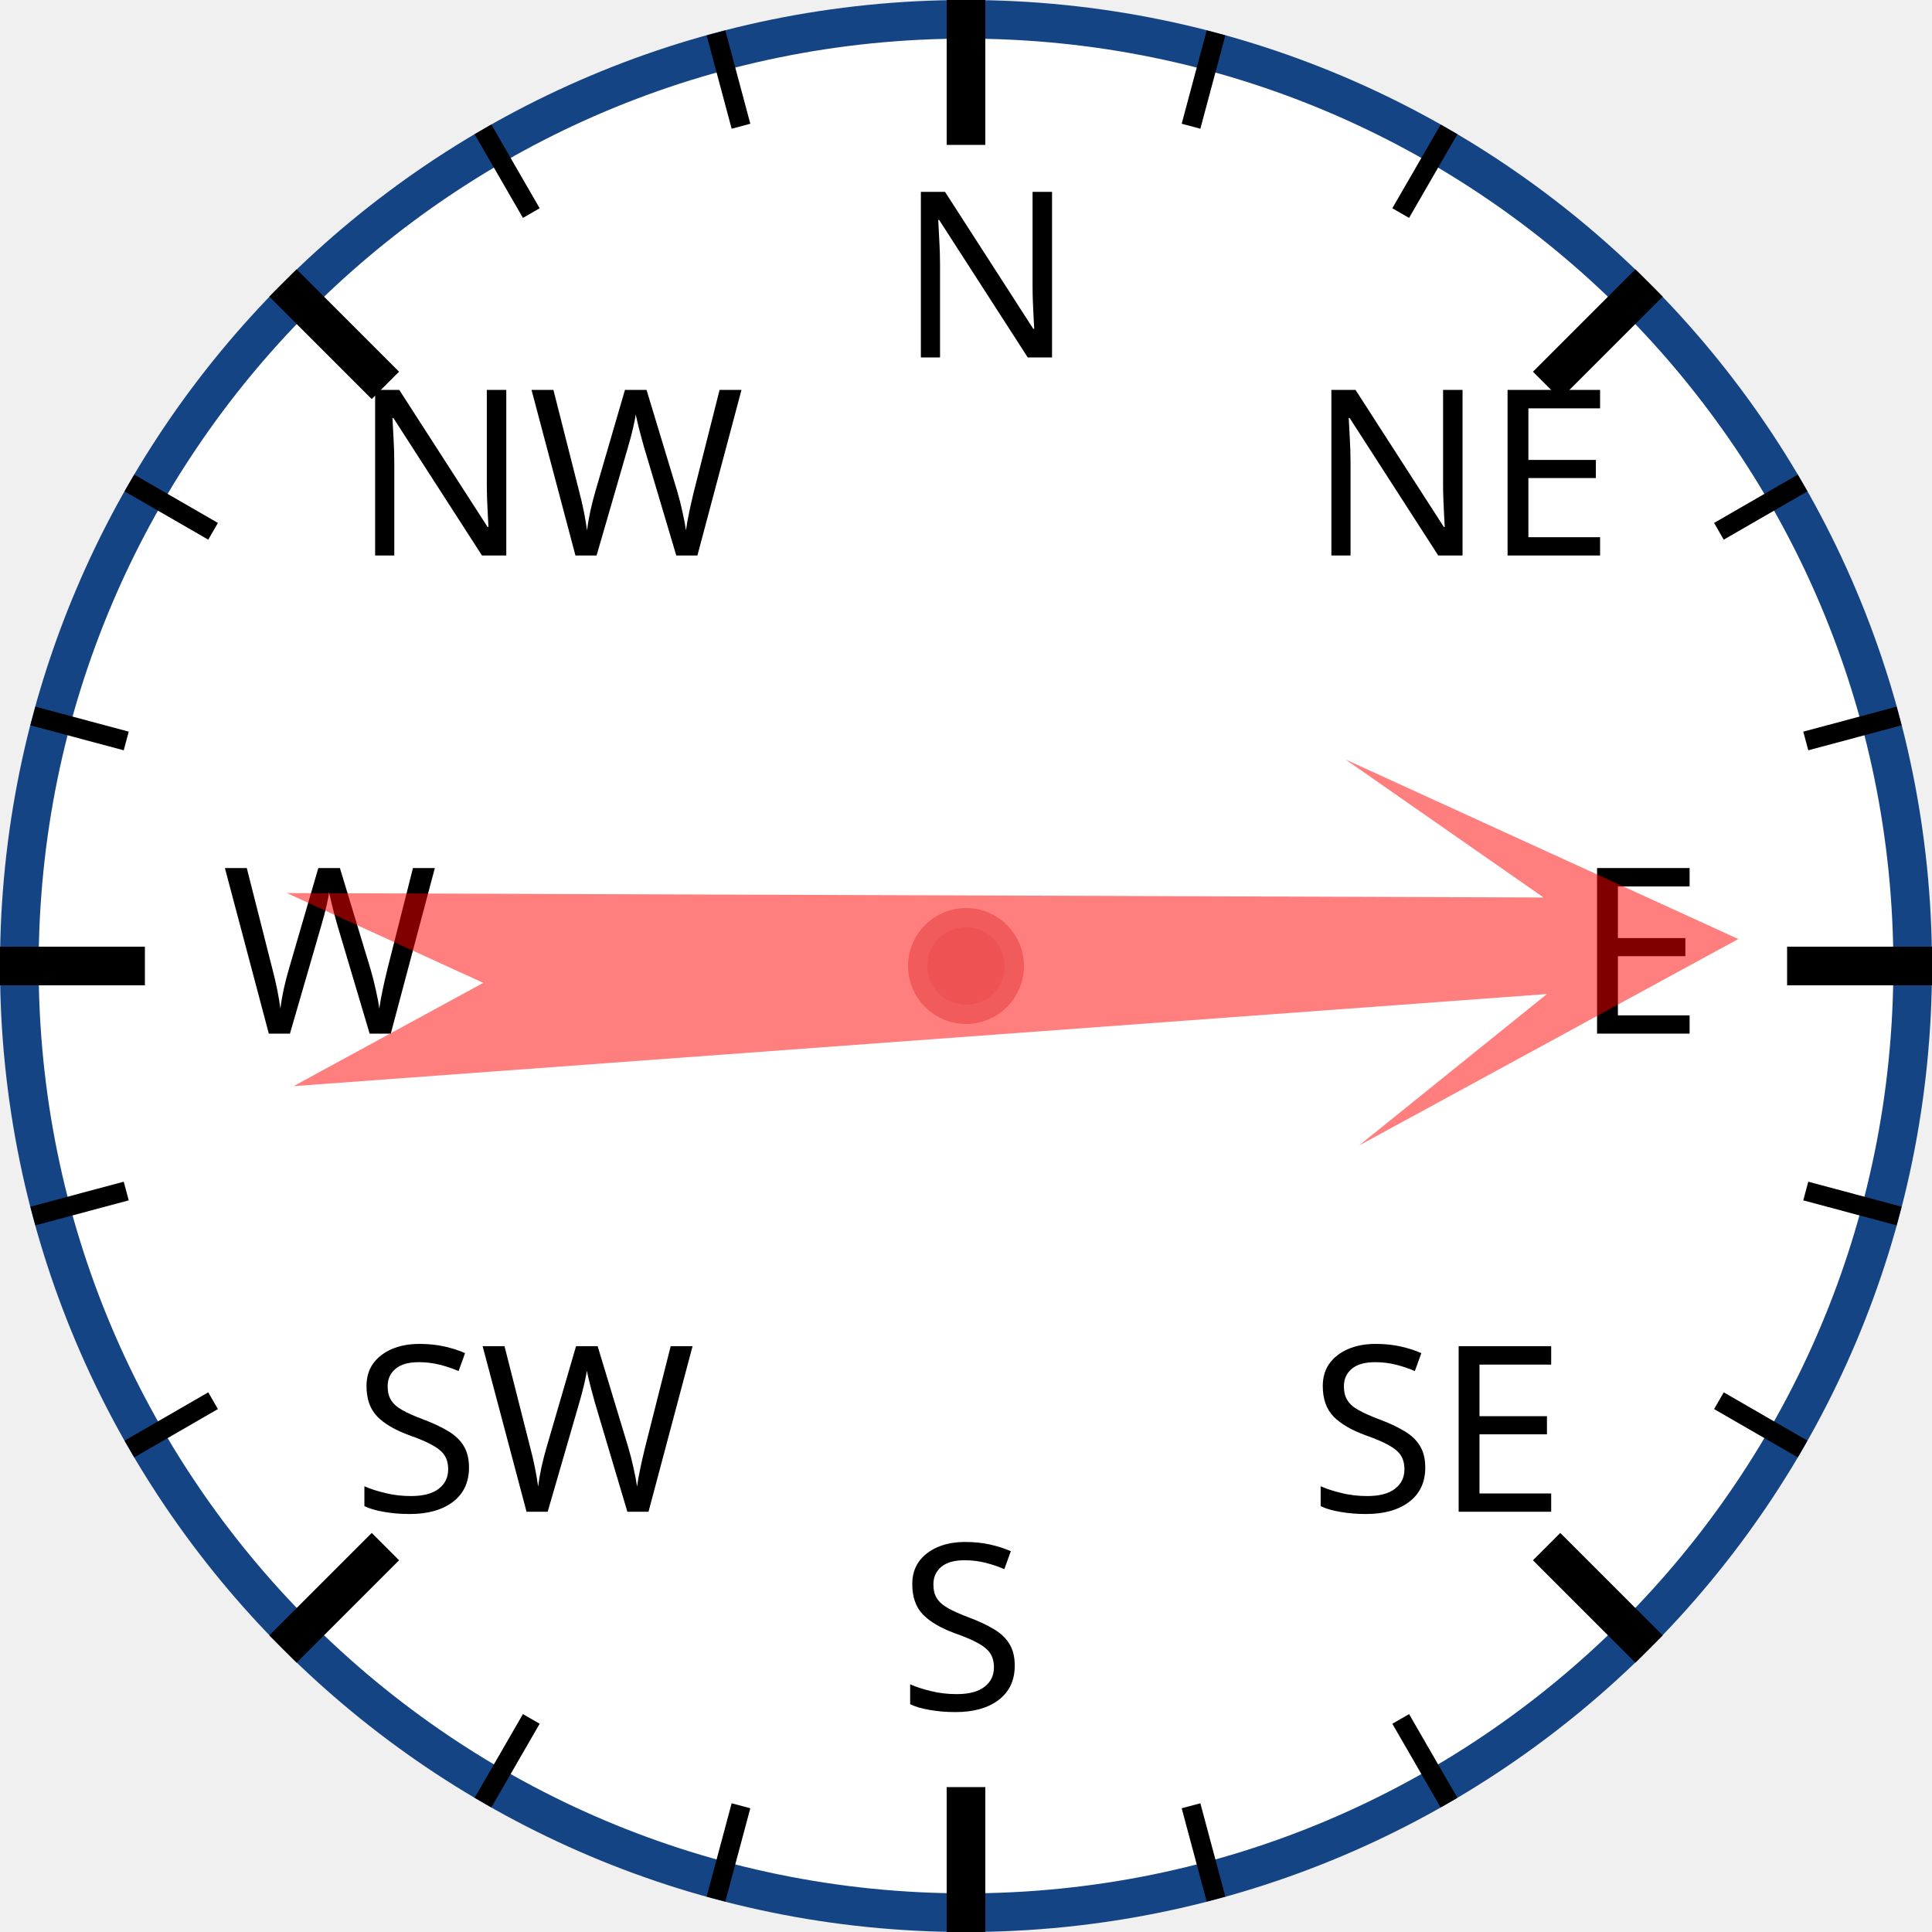
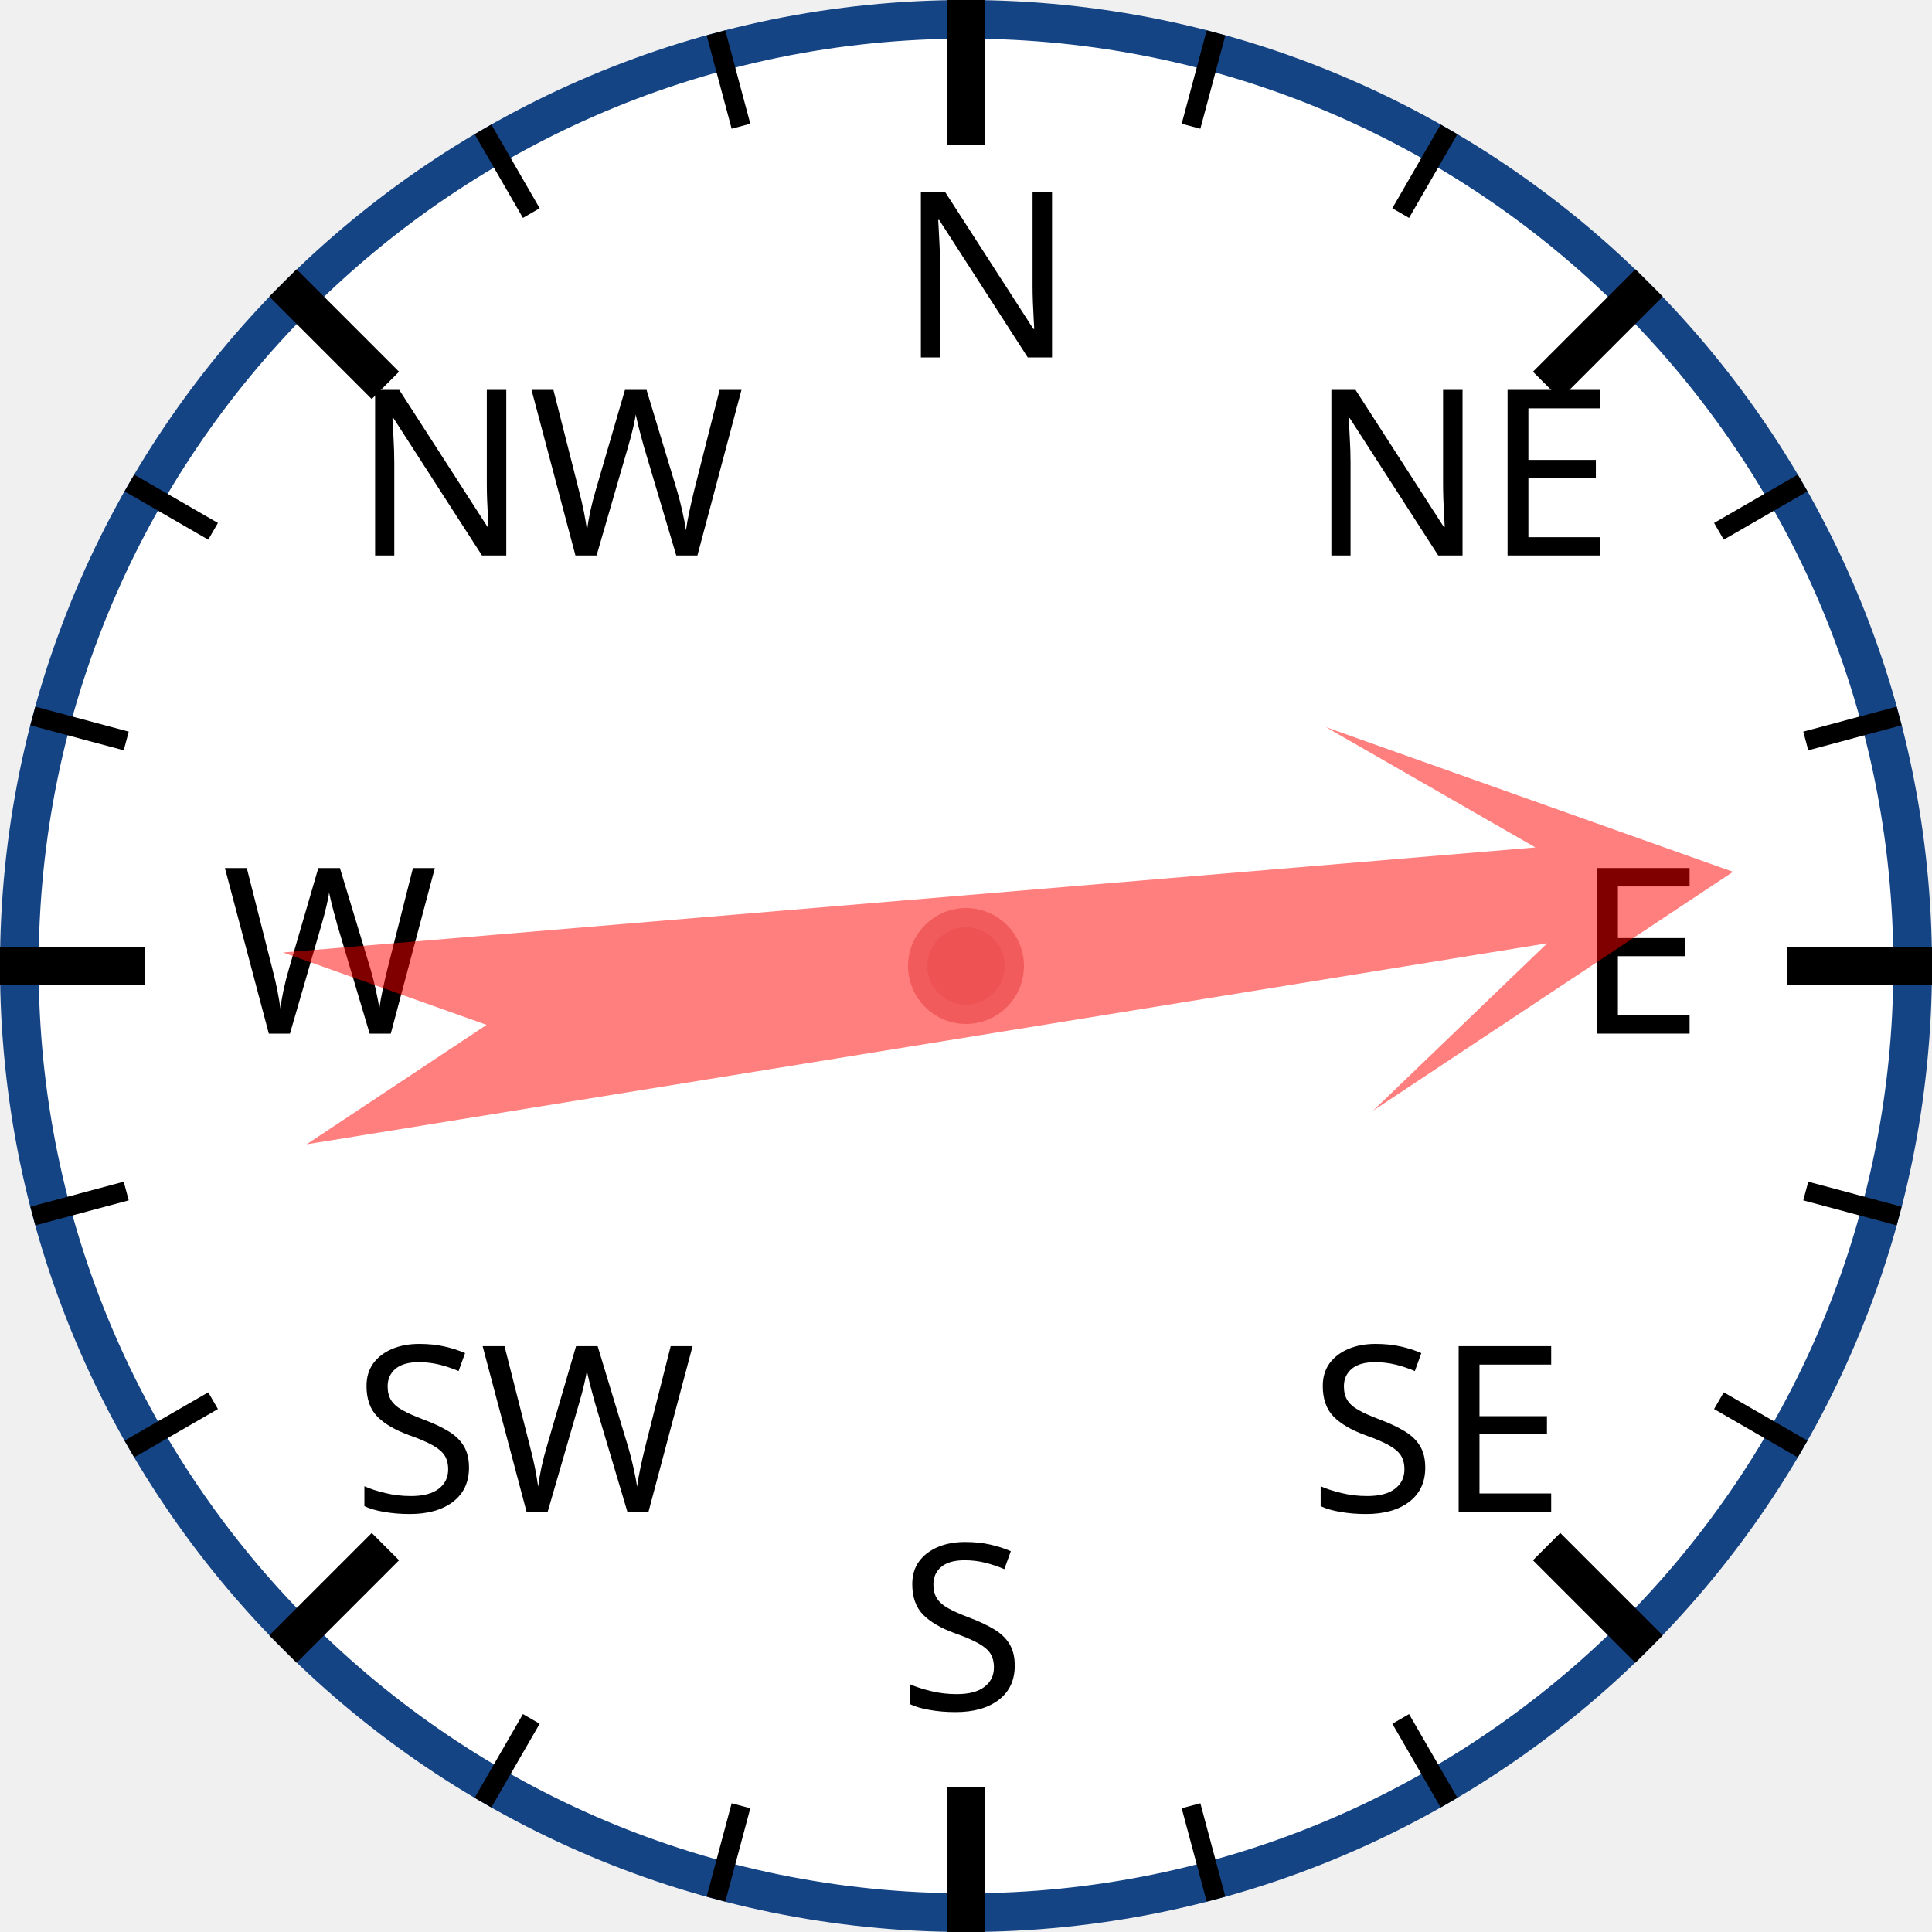
<svg xmlns="http://www.w3.org/2000/svg" width="120px" height="120px" viewBox="0 0 200 200">
  <circle cx="100" cy="100" r="98" style="fill: white; stroke: #154485; stroke-width: 4;" />
  <text x="93.0" y="37.0" style="font-family: sans-serif; font-size: 18pt;">N</text>
  <line x1="100.0" y1="0.0" x2="100.0" y2="15.0" style="stroke: black; stroke-width: 4;" />
  <line x1="74.118" y1="3.407" x2="76.706" y2="13.067" style="stroke: black; stroke-width: 2;" />
  <line x1="50" y1="13.397" x2="55" y2="22.058" style="stroke: black; stroke-width: 2;" />
  <text x="36.503" y="57.503" style="font-family: sans-serif; font-size: 18pt;">NW</text>
  <line x1="29.289" y1="29.289" x2="39.896" y2="39.896" style="stroke: black; stroke-width: 4;" />
  <line x1="13.397" y1="50" x2="22.058" y2="55" style="stroke: black; stroke-width: 2;" />
  <line x1="3.407" y1="74.118" x2="13.067" y2="76.706" style="stroke: black; stroke-width: 2;" />
  <text x="23.0" y="107.0" style="font-family: sans-serif; font-size: 18pt;">W</text>
  <line x1="0.0" y1="100.0" x2="15.0" y2="100.0" style="stroke: black; stroke-width: 4;" />
  <line x1="3.407" y1="125.882" x2="13.067" y2="123.294" style="stroke: black; stroke-width: 2;" />
  <line x1="13.397" y1="150" x2="22.058" y2="145" style="stroke: black; stroke-width: 2;" />
  <text x="36.503" y="156.497" style="font-family: sans-serif; font-size: 18pt;">SW</text>
  <line x1="29.289" y1="170.711" x2="39.896" y2="160.104" style="stroke: black; stroke-width: 4;" />
  <line x1="50" y1="186.603" x2="55" y2="177.942" style="stroke: black; stroke-width: 2;" />
  <line x1="74.118" y1="196.593" x2="76.706" y2="186.933" style="stroke: black; stroke-width: 2;" />
  <text x="93" y="177.0" style="font-family: sans-serif; font-size: 18pt;">S</text>
  <line x1="100" y1="200.0" x2="100" y2="185.0" style="stroke: black; stroke-width: 4;" />
  <line x1="125.882" y1="196.593" x2="123.294" y2="186.933" style="stroke: black; stroke-width: 2;" />
  <line x1="150.0" y1="186.603" x2="145.0" y2="177.942" style="stroke: black; stroke-width: 2;" />
  <text x="135.497" y="156.497" style="font-family: sans-serif; font-size: 18pt;">SE</text>
  <line x1="170.711" y1="170.711" x2="160.104" y2="160.104" style="stroke: black; stroke-width: 4;" />
  <line x1="186.603" y1="150" x2="177.942" y2="145" style="stroke: black; stroke-width: 2;" />
  <line x1="196.593" y1="125.882" x2="186.933" y2="123.294" style="stroke: black; stroke-width: 2;" />
  <text x="163.0" y="107" style="font-family: sans-serif; font-size: 18pt;">E</text>
  <line x1="200.0" y1="100" x2="185.0" y2="100" style="stroke: black; stroke-width: 4;" />
  <line x1="196.593" y1="74.118" x2="186.933" y2="76.706" style="stroke: black; stroke-width: 2;" />
  <line x1="186.603" y1="50" x2="177.942" y2="55" style="stroke: black; stroke-width: 2;" />
  <text x="135.497" y="57.503" style="font-family: sans-serif; font-size: 18pt;">NE</text>
  <line x1="170.711" y1="29.289" x2="160.104" y2="39.896" style="stroke: black; stroke-width: 4;" />
  <line x1="150" y1="13.397" x2="145" y2="22.058" style="stroke: black; stroke-width: 2;" />
  <line x1="125.882" y1="3.407" x2="123.294" y2="13.067" style="stroke: black; stroke-width: 2;" />
-   <polygon points="100 20 120 60 105 40 110 170 100 150 90 170 95 40 80 60" style="fill: red; fill-opacity: 0.5;" transform="rotate(88,100,100)" />
+   <polygon points="100 20 120 60 105 40 110 170 100 150 90 170 95 40 80 60" style="fill: red; fill-opacity: 0.5;" transform="rotate(83,100,100)" />
  <circle cx="100" cy="100" r="5" style="fill: #EE5252; stroke: #F25B5B; stroke-width: 2;" />
</svg>
